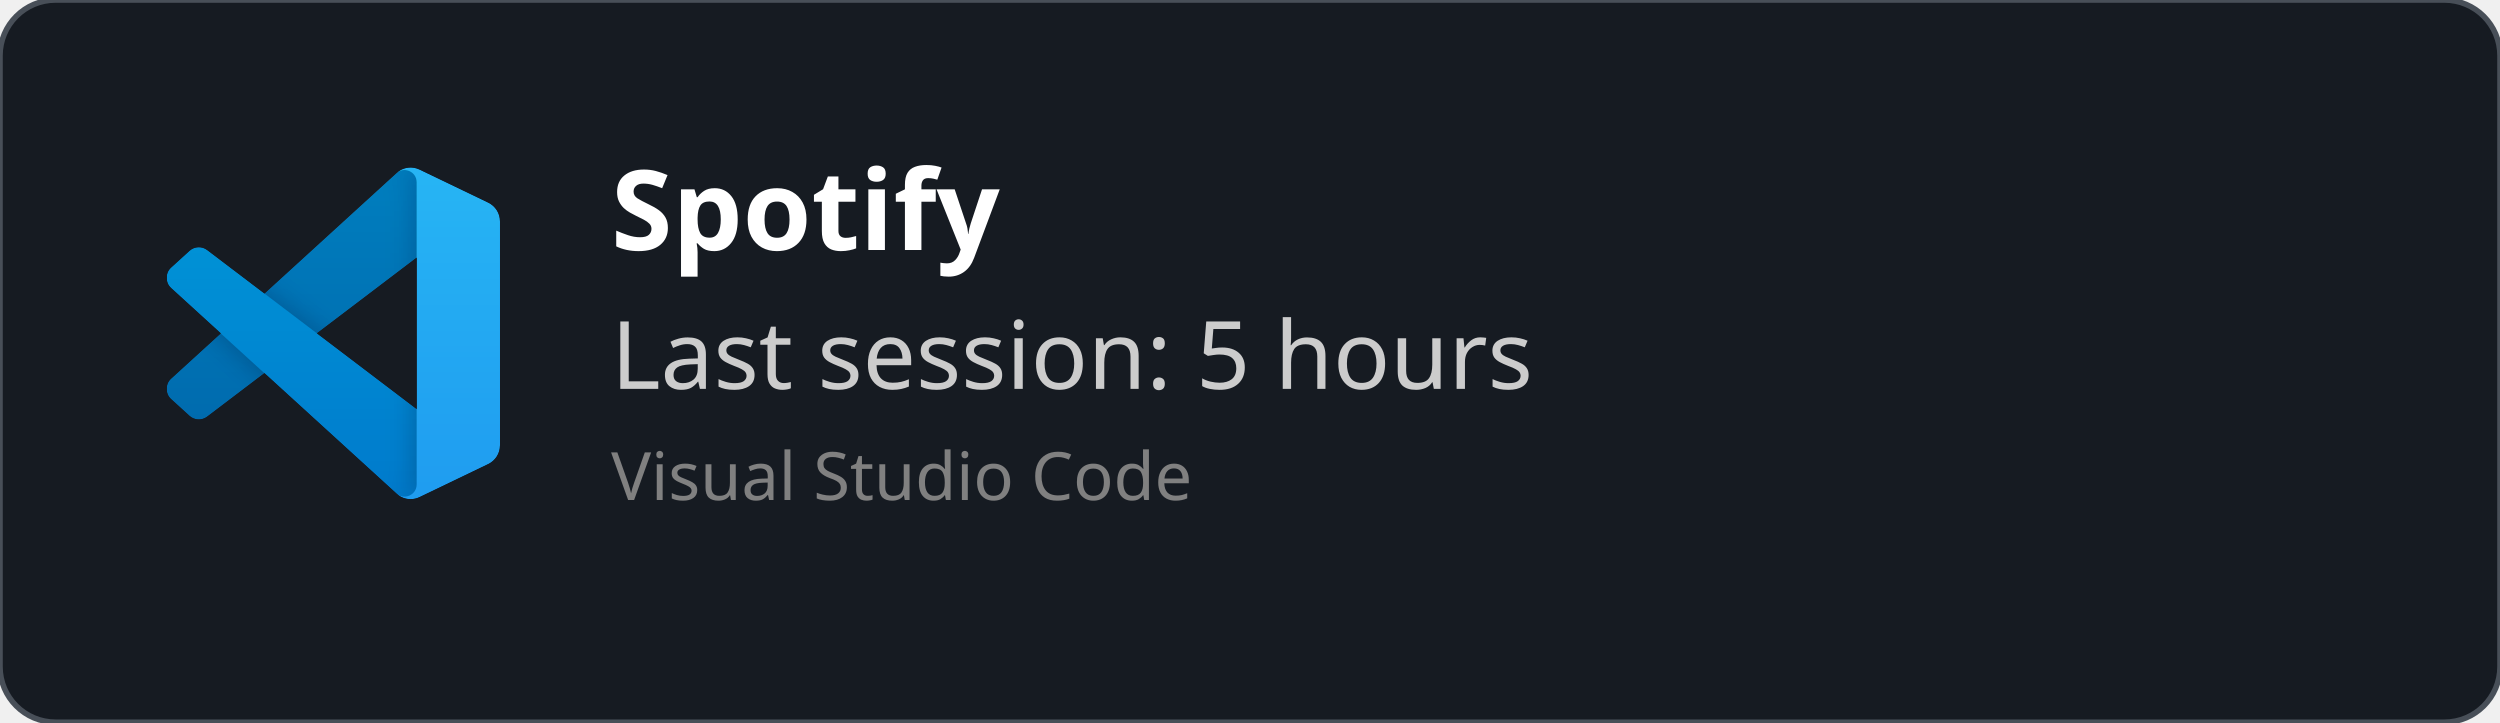
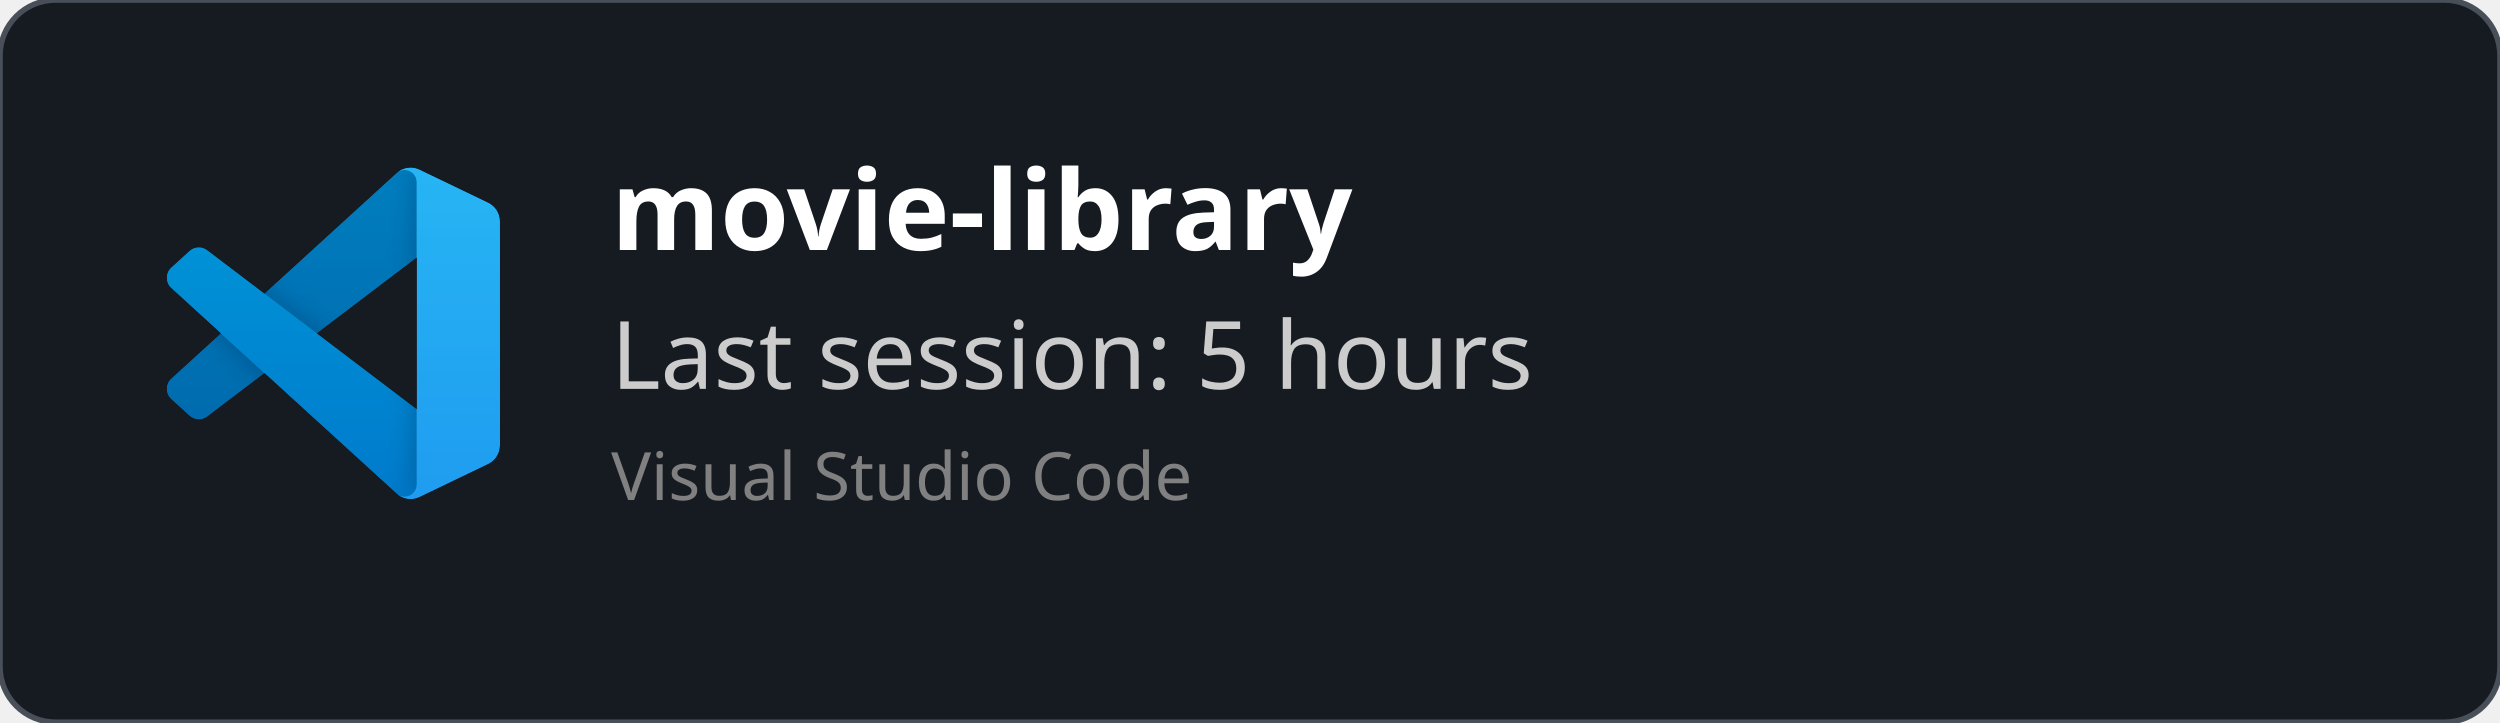
<svg xmlns="http://www.w3.org/2000/svg" width="450" height="130" viewBox="0 0 450 130" fill="none" role="img">
  <style>
    *{
        font-family: 'Segoe UI', Ubuntu, monospace
    }
    </style>
  <defs>
    <clipPath id="horizontalClip" x="20" y="20" width="500" height="200">
      <rect x="90" y="20" width="300" height="50" />
    </clipPath>
  </defs>
  <rect width="450" height="130" fill="rgba(22,27,34)" stroke="#484f58" stroke-width="1" fill-opacity="1" stroke-opacity="1" x="0" y="0" rx="10px" ry="10px">
    </rect>
  <svg width="60" height="60" x="30" y="30" viewBox="0 0 100 100" fill="none" id="vscode">
    <mask id="mask0" mask-type="alpha" maskUnits="userSpaceOnUse" x="0" y="0" width="100" height="100">
      <path fill-rule="evenodd" clip-rule="evenodd" d="M70.912 99.317C72.487 99.931 74.283 99.891 75.873 99.126L96.461 89.22C98.624 88.179 100 85.989 100 83.587V16.413C100 14.011 98.624 11.822 96.461 10.781L75.873 0.874C73.786 -0.13 71.345 0.116 69.513 1.447C69.252 1.637 69.003 1.849 68.769 2.083L29.355 38.041L12.187 25.01C10.589 23.797 8.354 23.896 6.869 25.246L1.363 30.255C-0.453 31.906 -0.455 34.763 1.359 36.417L16.247 50L1.359 63.583C-0.455 65.237 -0.453 68.094 1.363 69.745L6.869 74.754C8.354 76.104 10.589 76.204 12.187 74.99L29.355 61.959L68.769 97.917C69.392 98.541 70.125 99.01 70.912 99.317ZM75.015 27.299L45.109 50L75.015 72.701V27.299Z" fill="white" />
    </mask>
    <g mask="url(#mask0)">
      <path d="M96.461 10.796L75.857 0.876C73.472 -0.273 70.622 0.212 68.75 2.083L1.299 63.583C-0.516 65.237 -0.514 68.094 1.303 69.745L6.813 74.754C8.298 76.104 10.535 76.204 12.134 74.99L93.361 13.37C96.086 11.303 100 13.246 100 16.667V16.427C100 14.027 98.625 11.838 96.461 10.796Z" fill="#0065A9" />
      <g filter="url(#filter0_d)">
        <path d="M96.461 89.204L75.857 99.124C73.472 100.273 70.622 99.788 68.75 97.917L1.299 36.417C-0.516 34.763 -0.514 31.906 1.303 30.255L6.813 25.246C8.298 23.896 10.535 23.796 12.134 25.009L93.361 86.63C96.086 88.697 100 86.754 100 83.333V83.573C100 85.974 98.625 88.162 96.461 89.204Z" fill="#007ACC" />
      </g>
      <g filter="url(#filter1_d)">
        <path d="M75.858 99.126C73.472 100.274 70.622 99.788 68.75 97.917C71.056 100.223 75 98.59 75 95.328V4.672C75 1.41 71.056 -0.223 68.75 2.083C70.622 0.211 73.472 -0.274 75.858 0.874L96.459 10.781C98.623 11.822 100 14.011 100 16.413V83.587C100 85.989 98.623 88.179 96.459 89.22L75.858 99.126Z" fill="#1F9CF0" />
      </g>
      <g style="mix-blend-mode:overlay" opacity="0.25">
        <path fill-rule="evenodd" clip-rule="evenodd" d="M70.851 99.317C72.426 99.931 74.222 99.891 75.812 99.126L96.4 89.22C98.563 88.179 99.939 85.989 99.939 83.587V16.413C99.939 14.011 98.564 11.822 96.4 10.781L75.812 0.874C73.725 -0.13 71.284 0.116 69.453 1.447C69.191 1.637 68.942 1.849 68.708 2.083L29.294 38.041L12.126 25.01C10.528 23.796 8.293 23.896 6.809 25.246L1.302 30.255C-0.513 31.906 -0.515 34.763 1.298 36.417L16.186 50L1.298 63.583C-0.515 65.237 -0.513 68.094 1.302 69.745L6.809 74.754C8.293 76.104 10.528 76.204 12.126 74.99L29.294 61.959L68.708 97.917C69.332 98.54 70.064 99.01 70.851 99.317ZM74.954 27.299L45.048 50L74.954 72.701V27.299Z" fill="url(#paint0_linear)" />
      </g>
    </g>
    <defs>
      <filter id="filter0_d" x="-8.394" y="15.829" width="116.727" height="92.246" filterUnits="userSpaceOnUse" color-interpolation-filters="sRGB">
        <feFlood flood-opacity="0" result="BackgroundImageFix" />
        <feColorMatrix in="SourceAlpha" type="matrix" values="0 0 0 0 0 0 0 0 0 0 0 0 0 0 0 0 0 0 127 0" />
        <feOffset />
        <feGaussianBlur stdDeviation="4.167" />
        <feColorMatrix type="matrix" values="0 0 0 0 0 0 0 0 0 0 0 0 0 0 0 0 0 0 0.25 0" />
        <feBlend mode="overlay" in2="BackgroundImageFix" result="effect1_dropShadow" />
        <feBlend mode="normal" in="SourceGraphic" in2="effect1_dropShadow" result="shape" />
      </filter>
      <filter id="filter1_d" x="60.417" y="-8.076" width="47.917" height="116.151" filterUnits="userSpaceOnUse" color-interpolation-filters="sRGB">
        <feFlood flood-opacity="0" result="BackgroundImageFix" />
        <feColorMatrix in="SourceAlpha" type="matrix" values="0 0 0 0 0 0 0 0 0 0 0 0 0 0 0 0 0 0 127 0" />
        <feOffset />
        <feGaussianBlur stdDeviation="4.167" />
        <feColorMatrix type="matrix" values="0 0 0 0 0 0 0 0 0 0 0 0 0 0 0 0 0 0 0.25 0" />
        <feBlend mode="overlay" in2="BackgroundImageFix" result="effect1_dropShadow" />
        <feBlend mode="normal" in="SourceGraphic" in2="effect1_dropShadow" result="shape" />
      </filter>
      <linearGradient id="paint0_linear" x1="49.939" y1="0.258" x2="49.939" y2="99.742" gradientUnits="userSpaceOnUse">
        <stop stop-color="white" />
        <stop offset="1" stop-color="white" stop-opacity="0" />
      </linearGradient>
    </defs>
  </svg>
  <text x="110" y="45" font-size="20" clip-path="url(#horizontalClip)" font-weight="bold" font-family="Ubuntu" fill="white">
-     Spotify
+     movie-library
    </text>
  <text x="110" y="70" font-size="17px" font-family="Ubuntu" fill="#ccc">
    Last session: 5 hours
    </text>
  <text x="110" y="90" font-size="12px" font-family="Ubuntu" fill="grey">
    Visual Studio Code
    </text>
</svg>
